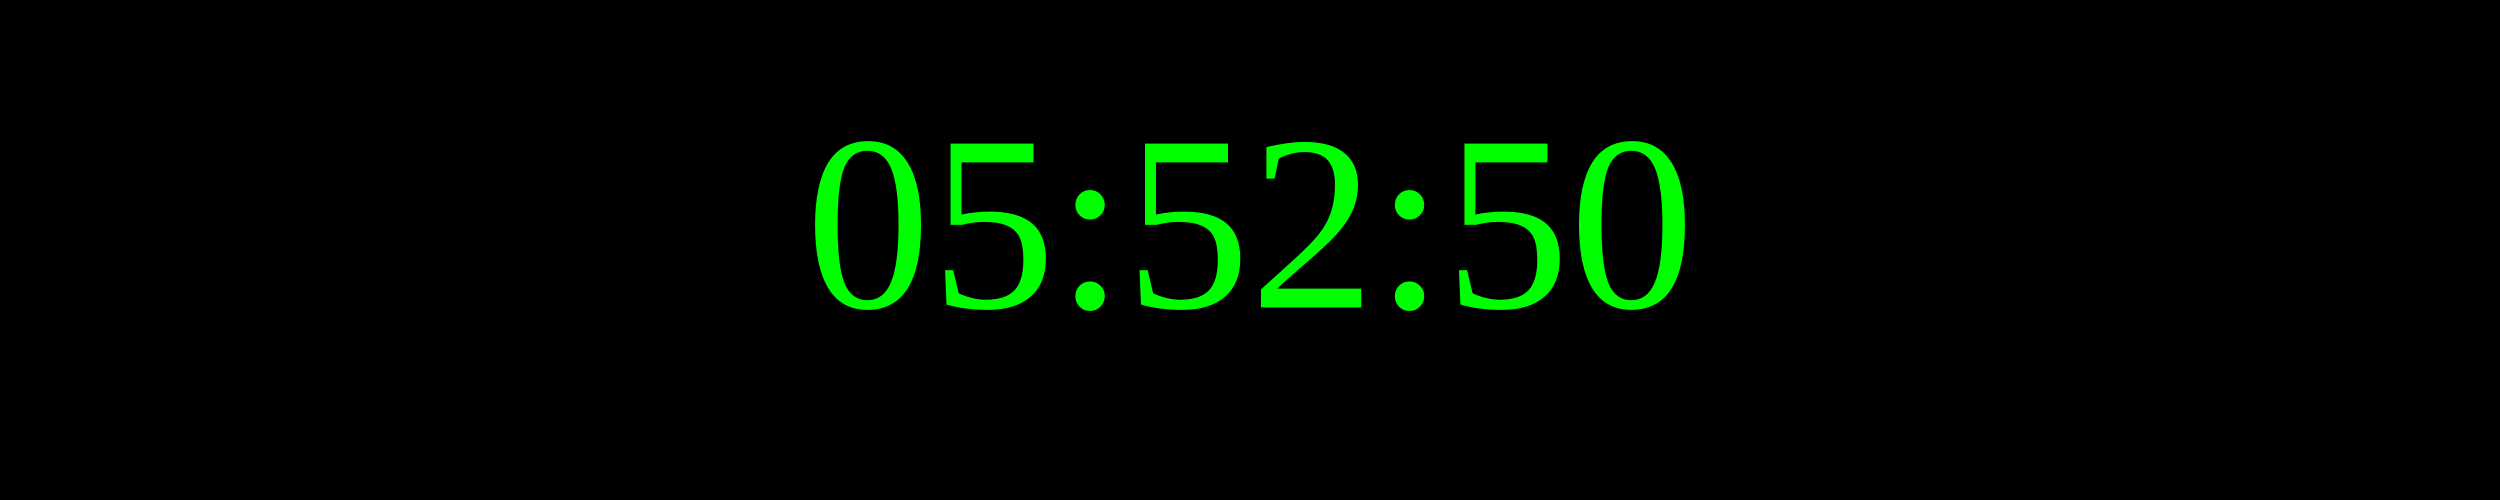
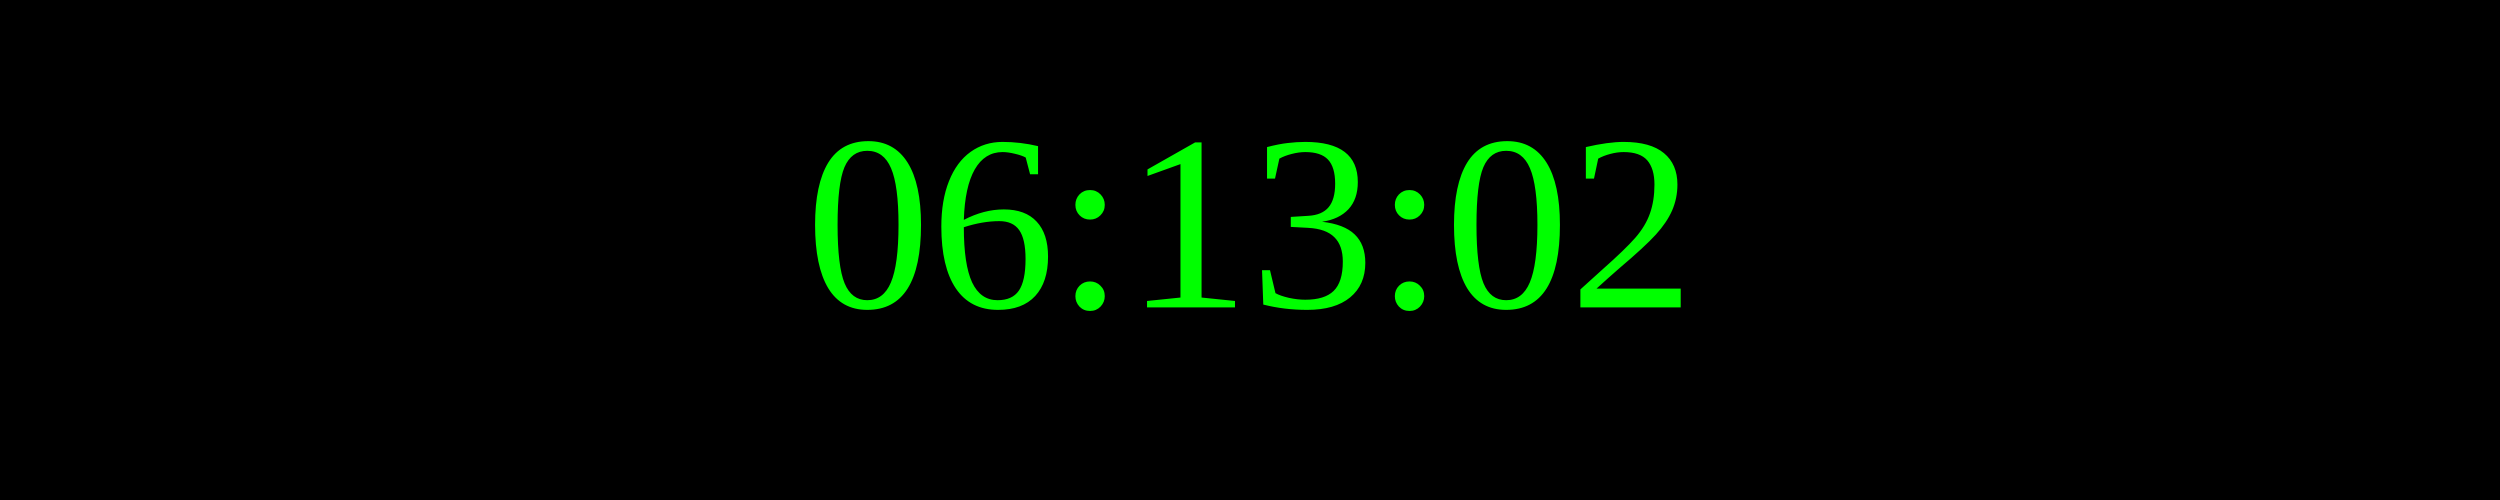
<svg xmlns="http://www.w3.org/2000/svg" width="250" height="50">
  <rect width="100%" height="100%" fill="black" />
  <text x="50%" y="50%" font-size="25" fill="lime" text-anchor="middle" dominant-baseline="middle">
- 05:52:50
+ 06:13:02
</text>
</svg>
